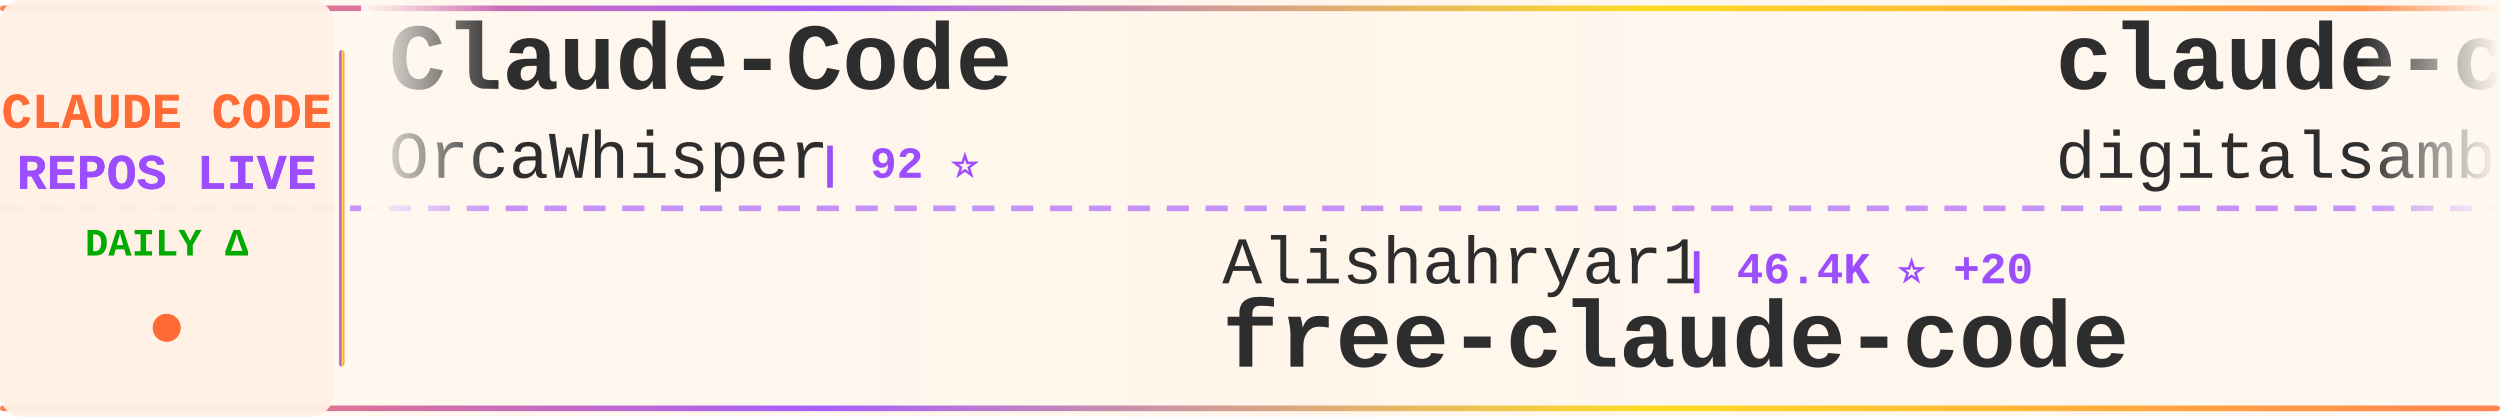
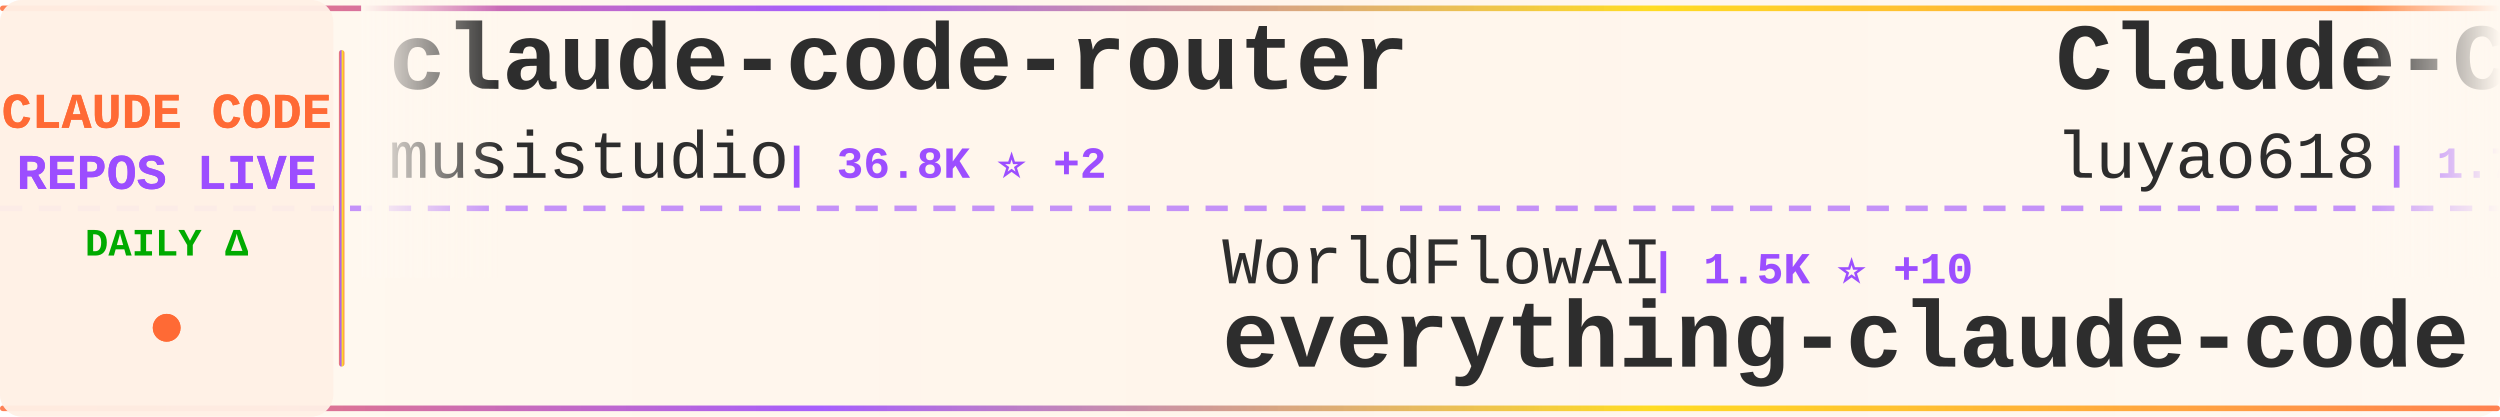
<svg xmlns="http://www.w3.org/2000/svg" width="900" height="150">
  <defs>
    <linearGradient id="tickerBg" x1="0%" y1="0%" x2="100%" y2="0%">
      <stop offset="0%" style="stop-color:#fff8f0;stop-opacity:0.98" />
      <stop offset="50%" style="stop-color:#fff5eb;stop-opacity:1" />
      <stop offset="100%" style="stop-color:#fff8f0;stop-opacity:0.98" />
    </linearGradient>
    <linearGradient id="borderGrad" x1="0%" y1="0%" x2="100%" y2="0%">
      <stop offset="0%" style="stop-color:#FF6B35;stop-opacity:0.85">
        <animate attributeName="stop-opacity" values="0.85;1;0.85" dur="2s" repeatCount="indefinite" />
      </stop>
      <stop offset="33%" style="stop-color:#9C4EFF;stop-opacity:0.9">
        <animate attributeName="stop-opacity" values="0.9;1;0.9" dur="2.2s" repeatCount="indefinite" />
      </stop>
      <stop offset="66%" style="stop-color:#FFD700;stop-opacity:0.85">
        <animate attributeName="stop-opacity" values="0.85;1;0.85" dur="1.8s" repeatCount="indefinite" />
      </stop>
      <stop offset="100%" style="stop-color:#FF6B35;stop-opacity:0.85">
        <animate attributeName="stop-opacity" values="0.85;1;0.85" dur="2s" repeatCount="indefinite" />
      </stop>
    </linearGradient>
    <filter id="textGlow">
      <feGaussianBlur stdDeviation="0.15" result="coloredBlur" />
      <feMerge>
        <feMergeNode in="coloredBlur" />
        <feMergeNode in="SourceGraphic" />
      </feMerge>
    </filter>
    <filter id="metricGlow">
      <feGaussianBlur stdDeviation="0.2" result="coloredBlur" />
      <feMerge>
        <feMergeNode in="coloredBlur" />
        <feMergeNode in="SourceGraphic" />
      </feMerge>
    </filter>
    <linearGradient id="leftFade" x1="0%" y1="0%" x2="100%" y2="0%">
      <stop offset="0%" style="stop-color:#fff8f0;stop-opacity:1" />
      <stop offset="100%" style="stop-color:#fff8f0;stop-opacity:0" />
    </linearGradient>
    <linearGradient id="rightFade" x1="0%" y1="0%" x2="100%" y2="0%">
      <stop offset="0%" style="stop-color:#fff8f0;stop-opacity:0" />
      <stop offset="100%" style="stop-color:#fff8f0;stop-opacity:1" />
    </linearGradient>
  </defs>
  <rect width="900" height="150" fill="url(#tickerBg)" rx="8" />
  <rect x="0" y="2" width="900" height="2" fill="url(#borderGrad)" rx="1" />
  <rect x="0" y="146" width="900" height="2" fill="url(#borderGrad)" rx="1" />
  <line x1="0" y1="75" x2="900" y2="75" stroke="#9C4EFF" stroke-width="2" stroke-dasharray="8 6" opacity="0.6" />
  <rect x="0" y="0" width="120" height="150" fill="#fff0e6" opacity="0.95" rx="8" />
  <text x="60" y="46" font-family="'Courier New', monospace" font-size="18" font-weight="bold" fill="#FF6B35" text-anchor="middle" filter="url(#textGlow)">
    CLAUDE CODE
  </text>
  <text x="60" y="68" font-family="'Courier New', monospace" font-size="18" font-weight="bold" fill="#9C4EFF" text-anchor="middle" filter="url(#textGlow)">
    REPOS LIVE
  </text>
  <text x="60" y="92" font-family="'Courier New', monospace" font-size="14" font-weight="bold" fill="#00aa00" text-anchor="middle">
    DAILY Δ
  </text>
  <circle cx="60" cy="118" r="5" fill="#FF6B35" filter="url(#metricGlow)">
    <animate attributeName="r" values="4;6;4" dur="1.5s" repeatCount="indefinite" />
    <animate attributeName="opacity" values="0.6;1;0.6" dur="1.5s" repeatCount="indefinite" />
  </circle>
  <rect x="122" y="18" width="2" height="114" fill="url(#borderGrad)" rx="1" />
  <clipPath id="tickerClip">
    <rect x="130" y="0" width="770" height="150" />
  </clipPath>
  <g clip-path="url(#tickerClip)">
    <g id="tickerItems">
      <animateTransform attributeName="transform" attributeType="XML" type="translate" from="0 0" to="-3000 0" dur="54s" repeatCount="indefinite" />
      <g transform="translate(0, 0)">
+         <text x="140" y="32" font-family="'Courier New', monospace" font-size="34" font-weight="bold" fill="#2d2d2d">claude-code-router</text>
+         <text x="140" y="64" font-family="'Courier New', monospace" font-size="24" font-weight="normal" fill="#2d2d2d" opacity="1.0">musistudio</text>
+         <text x="282" y="64" font-family="'Courier New', monospace" font-size="16" font-weight="bold" fill="#9C4EFF"> | 36.8K ⭐ +2</text>
+       </g>
+       <g transform="translate(300, 0)">
+         <text x="140" y="102" font-family="'Courier New', monospace" font-size="24" font-weight="normal" fill="#2d2d2d" opacity="1.0">WorldFlowAI</text>
+         <text x="294" y="102" font-family="'Courier New', monospace" font-size="16" font-weight="bold" fill="#9C4EFF"> | 1.5K ⭐ +10</text>
+         <text x="140" y="132" font-family="'Courier New', monospace" font-size="34" font-weight="bold" fill="#2d2d2d">everything-claude-code</text>
+       </g>
+       <g transform="translate(600, 0)">
+         <text x="140" y="32" font-family="'Courier New', monospace" font-size="34" font-weight="bold" fill="#2d2d2d">Claude-Code-Source-Study</text>
+         <text x="140" y="64" font-family="'Courier New', monospace" font-size="24" font-weight="normal" fill="#2d2d2d" opacity="1.0">luyao618</text>
+         <text x="258" y="64" font-family="'Courier New', monospace" font-size="16" font-weight="bold" fill="#9C4EFF"> | 1.7K ⭐</text>
+       </g>
+       <g transform="translate(900, 0)">
+         <text x="140" y="102" font-family="'Courier New', monospace" font-size="24" font-weight="normal" fill="#2d2d2d" opacity="1.0">FlorianBruniaux</text>
+         <text x="342" y="102" font-family="'Courier New', monospace" font-size="16" font-weight="bold" fill="#9C4EFF"> | 5.8K ⭐</text>
+         <text x="140" y="132" font-family="'Courier New', monospace" font-size="34" font-weight="bold" fill="#2d2d2d">claude-code-ultimate-gui...</text>
+       </g>
+       <g transform="translate(1200, 0)">
+         <text x="140" y="32" font-family="'Courier New', monospace" font-size="34" font-weight="bold" fill="#2d2d2d">learn-claude-code</text>
+         <text x="140" y="64" font-family="'Courier New', monospace" font-size="24" font-weight="normal" fill="#2d2d2d" opacity="1.0">shareAI-lab</text>
+         <text x="294" y="64" font-family="'Courier New', monospace" font-size="16" font-weight="bold" fill="#9C4EFF"> | 74.9K ⭐ +34</text>
+       </g>
+       <g transform="translate(1500, 0)">
+         <text x="140" y="102" font-family="'Courier New', monospace" font-size="24" font-weight="normal" fill="#2d2d2d" opacity="1.0">wanshuiyin</text>
+         <text x="282" y="102" font-family="'Courier New', monospace" font-size="16" font-weight="bold" fill="#9C4EFF"> | 15.0K ⭐ +6</text>
+         <text x="140" y="132" font-family="'Courier New', monospace" font-size="34" font-weight="bold" fill="#2d2d2d">Auto-claude-code-researc...</text>
+       </g>
+       <g transform="translate(1800, 0)">
        <text x="140" y="32" font-family="'Courier New', monospace" font-size="34" font-weight="bold" fill="#2d2d2d">Claude-Code</text>
        <text x="140" y="64" font-family="'Courier New', monospace" font-size="24" font-weight="normal" fill="#2d2d2d" opacity="1.0">OrcaWhisper</text>
        <text x="294" y="64" font-family="'Courier New', monospace" font-size="16" font-weight="bold" fill="#9C4EFF"> | 92 ⭐</text>
      </g>
-       <g transform="translate(300, 0)">
-         <text x="140" y="102" font-family="'Courier New', monospace" font-size="24" font-weight="normal" fill="#2d2d2d" opacity="1.0">Alishahryar1</text>
-         <text x="306" y="102" font-family="'Courier New', monospace" font-size="16" font-weight="bold" fill="#9C4EFF"> | 46.4K ⭐ +20</text>
-         <text x="140" y="132" font-family="'Courier New', monospace" font-size="34" font-weight="bold" fill="#2d2d2d">free-claude-code</text>
-       </g>
-       <g transform="translate(600, 0)">
-         <text x="140" y="32" font-family="'Courier New', monospace" font-size="34" font-weight="bold" fill="#2d2d2d">claude-code-video-toolki...</text>
-         <text x="140" y="64" font-family="'Courier New', monospace" font-size="24" font-weight="normal" fill="#2d2d2d" opacity="1.0">digitalsamba</text>
-         <text x="306" y="64" font-family="'Courier New', monospace" font-size="16" font-weight="bold" fill="#9C4EFF"> | 2.0K ⭐ +1</text>
-       </g>
-       <g transform="translate(900, 0)">
-         <text x="140" y="102" font-family="'Courier New', monospace" font-size="24" font-weight="normal" fill="#2d2d2d" opacity="1.0">fuergaosi233</text>
-         <text x="306" y="102" font-family="'Courier New', monospace" font-size="16" font-weight="bold" fill="#9C4EFF"> | 2.8K ⭐</text>
-         <text x="140" y="132" font-family="'Courier New', monospace" font-size="34" font-weight="bold" fill="#2d2d2d">claude-code-proxy</text>
-       </g>
-       <g transform="translate(1200, 0)">
-         <text x="140" y="32" font-family="'Courier New', monospace" font-size="34" font-weight="bold" fill="#2d2d2d">claude-code-source-code</text>
-         <text x="140" y="64" font-family="'Courier New', monospace" font-size="24" font-weight="normal" fill="#2d2d2d" opacity="1.0">777genius</text>
-         <text x="270" y="64" font-family="'Courier New', monospace" font-size="16" font-weight="bold" fill="#9C4EFF"> | 926 ⭐</text>
-       </g>
-       <g transform="translate(1500, 0)">
-         <text x="140" y="102" font-family="'Courier New', monospace" font-size="24" font-weight="normal" fill="#2d2d2d" opacity="1.0">davila7</text>
-         <text x="246" y="102" font-family="'Courier New', monospace" font-size="16" font-weight="bold" fill="#9C4EFF"> | 30.3K ⭐ +1</text>
-         <text x="140" y="132" font-family="'Courier New', monospace" font-size="34" font-weight="bold" fill="#2d2d2d">claude-code-templates</text>
-       </g>
-       <g transform="translate(1800, 0)">
-         <text x="140" y="32" font-family="'Courier New', monospace" font-size="34" font-weight="bold" fill="#2d2d2d">claude-code-action</text>
-         <text x="140" y="64" font-family="'Courier New', monospace" font-size="24" font-weight="normal" fill="#2d2d2d" opacity="1.0">anthropics</text>
-         <text x="282" y="64" font-family="'Courier New', monospace" font-size="16" font-weight="bold" fill="#9C4EFF"> | 8.7K ⭐ +2</text>
-       </g>
      <g transform="translate(2100, 0)">
-         <text x="140" y="102" font-family="'Courier New', monospace" font-size="24" font-weight="normal" fill="#2d2d2d" opacity="1.0">Windy3f3f3f3f</text>
-         <text x="318" y="102" font-family="'Courier New', monospace" font-size="16" font-weight="bold" fill="#9C4EFF"> | 3.5K ⭐</text>
-         <text x="140" y="132" font-family="'Courier New', monospace" font-size="34" font-weight="bold" fill="#2d2d2d">how-claude-code-works</text>
+         <text x="140" y="102" font-family="'Courier New', monospace" font-size="24" font-weight="normal" fill="#2d2d2d" opacity="1.0">VoltAgent</text>
+         <text x="270" y="102" font-family="'Courier New', monospace" font-size="16" font-weight="bold" fill="#9C4EFF"> | 24.5K ⭐ +2</text>
+         <text x="140" y="132" font-family="'Courier New', monospace" font-size="34" font-weight="bold" fill="#2d2d2d">awesome-claude-code-suba...</text>
      </g>
      <g transform="translate(2400, 0)">
-         <text x="140" y="32" font-family="'Courier New', monospace" font-size="34" font-weight="bold" fill="#2d2d2d">claude-code-webui</text>
-         <text x="140" y="64" font-family="'Courier New', monospace" font-size="24" font-weight="normal" fill="#2d2d2d" opacity="1.0">sugyan</text>
-         <text x="234" y="64" font-family="'Courier New', monospace" font-size="16" font-weight="bold" fill="#9C4EFF"> | 1.1K ⭐</text>
+         <text x="140" y="32" font-family="'Courier New', monospace" font-size="34" font-weight="bold" fill="#2d2d2d">claude-code-base-action</text>
+         <text x="140" y="64" font-family="'Courier New', monospace" font-size="24" font-weight="normal" fill="#2d2d2d" opacity="1.0">anthropics</text>
+         <text x="282" y="64" font-family="'Courier New', monospace" font-size="16" font-weight="bold" fill="#9C4EFF"> | 950 ⭐</text>
      </g>
      <g transform="translate(2700, 0)">
-         <text x="140" y="102" font-family="'Courier New', monospace" font-size="24" font-weight="normal" fill="#2d2d2d" opacity="1.0">VoltAgent</text>
-         <text x="270" y="102" font-family="'Courier New', monospace" font-size="16" font-weight="bold" fill="#9C4EFF"> | 24.5K ⭐ +5</text>
-         <text x="140" y="132" font-family="'Courier New', monospace" font-size="34" font-weight="bold" fill="#2d2d2d">awesome-claude-code-suba...</text>
+         <text x="140" y="102" font-family="'Courier New', monospace" font-size="24" font-weight="normal" fill="#2d2d2d" opacity="1.0">ykdojo</text>
+         <text x="234" y="102" font-family="'Courier New', monospace" font-size="16" font-weight="bold" fill="#9C4EFF"> | 9.8K ⭐ +2</text>
+         <text x="140" y="132" font-family="'Courier New', monospace" font-size="34" font-weight="bold" fill="#2d2d2d">claude-code-tips</text>
      </g>
      <g transform="translate(3000, 0)">
-         <text x="140" y="32" font-family="'Courier New', monospace" font-size="34" font-weight="bold" fill="#2d2d2d">Claude-Code</text>
-         <text x="140" y="64" font-family="'Courier New', monospace" font-size="24" font-weight="normal" fill="#2d2d2d" opacity="1.0">OrcaWhisper</text>
-         <text x="294" y="64" font-family="'Courier New', monospace" font-size="16" font-weight="bold" fill="#9C4EFF"> | 92 ⭐</text>
+         <text x="140" y="32" font-family="'Courier New', monospace" font-size="34" font-weight="bold" fill="#2d2d2d">claude-code-router</text>
+         <text x="140" y="64" font-family="'Courier New', monospace" font-size="24" font-weight="normal" fill="#2d2d2d" opacity="1.0">musistudio</text>
+         <text x="282" y="64" font-family="'Courier New', monospace" font-size="16" font-weight="bold" fill="#9C4EFF"> | 36.8K ⭐ +2</text>
      </g>
      <g transform="translate(3300, 0)">
-         <text x="140" y="102" font-family="'Courier New', monospace" font-size="24" font-weight="normal" fill="#2d2d2d" opacity="1.0">Alishahryar1</text>
-         <text x="306" y="102" font-family="'Courier New', monospace" font-size="16" font-weight="bold" fill="#9C4EFF"> | 46.4K ⭐ +20</text>
-         <text x="140" y="132" font-family="'Courier New', monospace" font-size="34" font-weight="bold" fill="#2d2d2d">free-claude-code</text>
+         <text x="140" y="102" font-family="'Courier New', monospace" font-size="24" font-weight="normal" fill="#2d2d2d" opacity="1.0">WorldFlowAI</text>
+         <text x="294" y="102" font-family="'Courier New', monospace" font-size="16" font-weight="bold" fill="#9C4EFF"> | 1.5K ⭐ +10</text>
+         <text x="140" y="132" font-family="'Courier New', monospace" font-size="34" font-weight="bold" fill="#2d2d2d">everything-claude-code</text>
      </g>
      <g transform="translate(3600, 0)">
-         <text x="140" y="32" font-family="'Courier New', monospace" font-size="34" font-weight="bold" fill="#2d2d2d">claude-code-video-toolki...</text>
-         <text x="140" y="64" font-family="'Courier New', monospace" font-size="24" font-weight="normal" fill="#2d2d2d" opacity="1.0">digitalsamba</text>
-         <text x="306" y="64" font-family="'Courier New', monospace" font-size="16" font-weight="bold" fill="#9C4EFF"> | 2.0K ⭐ +1</text>
+         <text x="140" y="32" font-family="'Courier New', monospace" font-size="34" font-weight="bold" fill="#2d2d2d">Claude-Code-Source-Study</text>
+         <text x="140" y="64" font-family="'Courier New', monospace" font-size="24" font-weight="normal" fill="#2d2d2d" opacity="1.0">luyao618</text>
+         <text x="258" y="64" font-family="'Courier New', monospace" font-size="16" font-weight="bold" fill="#9C4EFF"> | 1.7K ⭐</text>
      </g>
      <g transform="translate(3900, 0)">
-         <text x="140" y="102" font-family="'Courier New', monospace" font-size="24" font-weight="normal" fill="#2d2d2d" opacity="1.0">fuergaosi233</text>
-         <text x="306" y="102" font-family="'Courier New', monospace" font-size="16" font-weight="bold" fill="#9C4EFF"> | 2.8K ⭐</text>
-         <text x="140" y="132" font-family="'Courier New', monospace" font-size="34" font-weight="bold" fill="#2d2d2d">claude-code-proxy</text>
+         <text x="140" y="102" font-family="'Courier New', monospace" font-size="24" font-weight="normal" fill="#2d2d2d" opacity="1.0">FlorianBruniaux</text>
+         <text x="342" y="102" font-family="'Courier New', monospace" font-size="16" font-weight="bold" fill="#9C4EFF"> | 5.8K ⭐</text>
+         <text x="140" y="132" font-family="'Courier New', monospace" font-size="34" font-weight="bold" fill="#2d2d2d">claude-code-ultimate-gui...</text>
      </g>
    </g>
  </g>
  <rect x="130" y="0" width="50" height="100" fill="url(#leftFade)" />
  <rect x="850" y="0" width="50" height="100" fill="url(#rightFade)" />
</svg>
